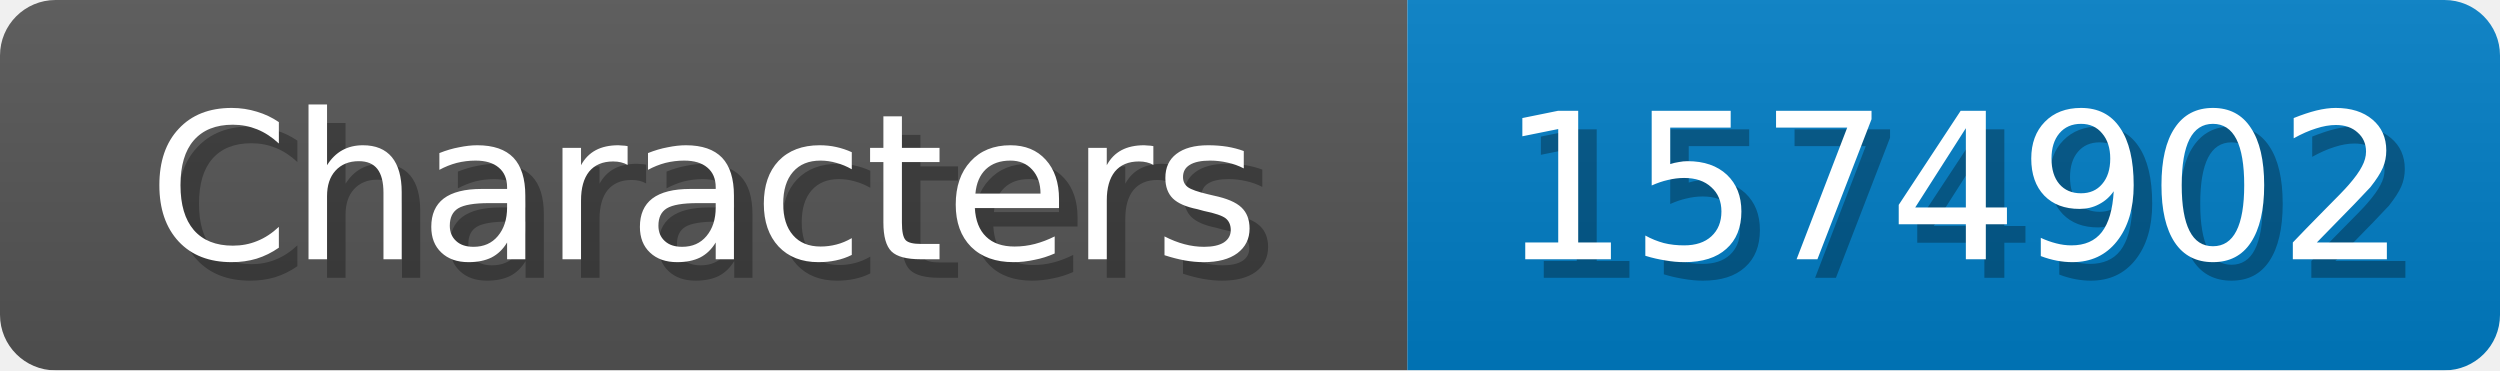
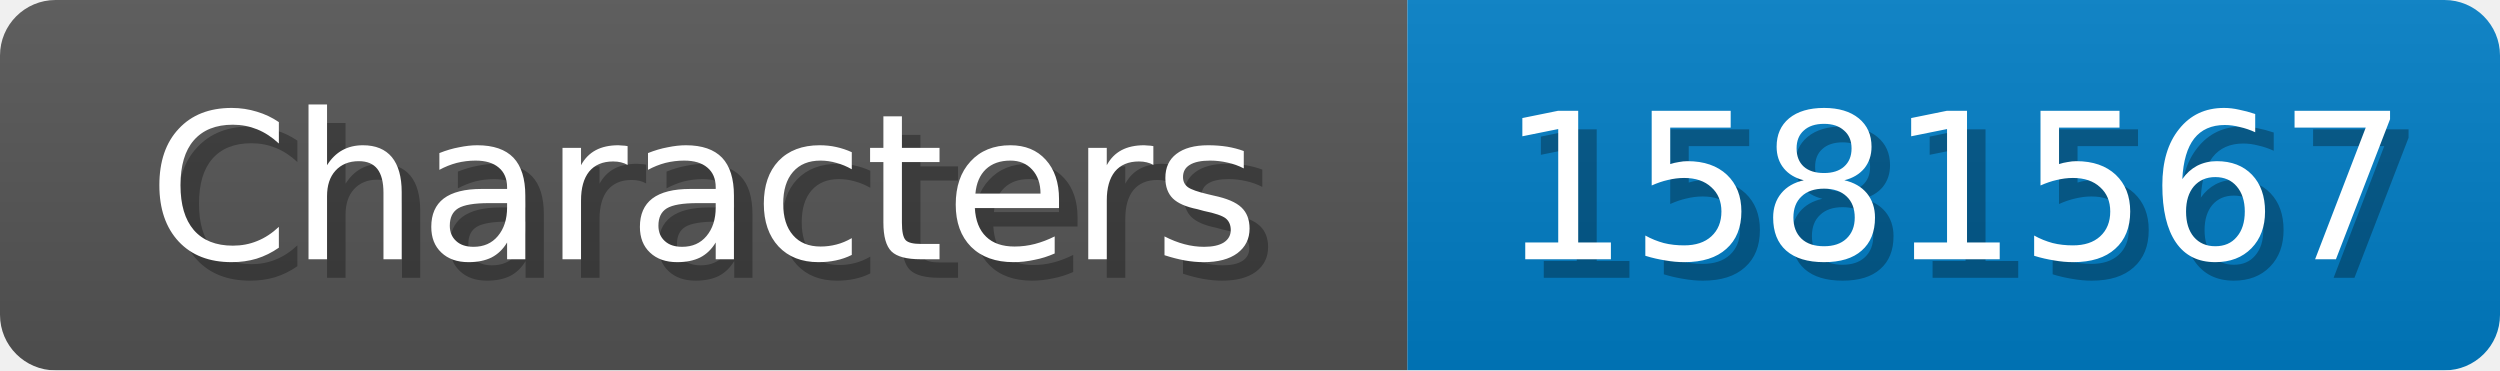
<svg xmlns="http://www.w3.org/2000/svg" width="135" height="20">
  <linearGradient id="b" x2="0" y2="100%">
    <stop offset="0" stop-color="#bbb" stop-opacity=".1" />
    <stop offset="1" stop-opacity=".1" />
  </linearGradient>
  <mask id="anybadge_1">
    <rect width="135" height="20" rx="3" fill="#fff" />
  </mask>
  <g mask="url(#anybadge_1)">
    <path fill="#555" d="M0 0h76v20H0z" />
    <path fill="#007ec6" d="M76 0h59v20H76z" />
    <path fill="url(#b)" d="M0 0h135v20H0z" />
  </g>
  <g fill="#fff" text-anchor="middle" font-family="DejaVu Sans,Verdana,Geneva,sans-serif" font-size="11">
    <text x="39.0" y="15" fill="#010101" fill-opacity=".3">Characters</text>
    <text x="38.0" y="14">Characters</text>
  </g>
  <g fill="#fff" text-anchor="middle" font-family="DejaVu Sans,Verdana,Geneva,sans-serif" font-size="11">
-     <text x="106.5" y="15" fill="#010101" fill-opacity=".3">1574902</text>
-     <text x="105.5" y="14">1574902</text>
+     <text x="106.5" y="15" fill="#010101" fill-opacity=".3">1581567</text>
+     <text x="105.5" y="14">1581567</text>
  </g>
</svg>
